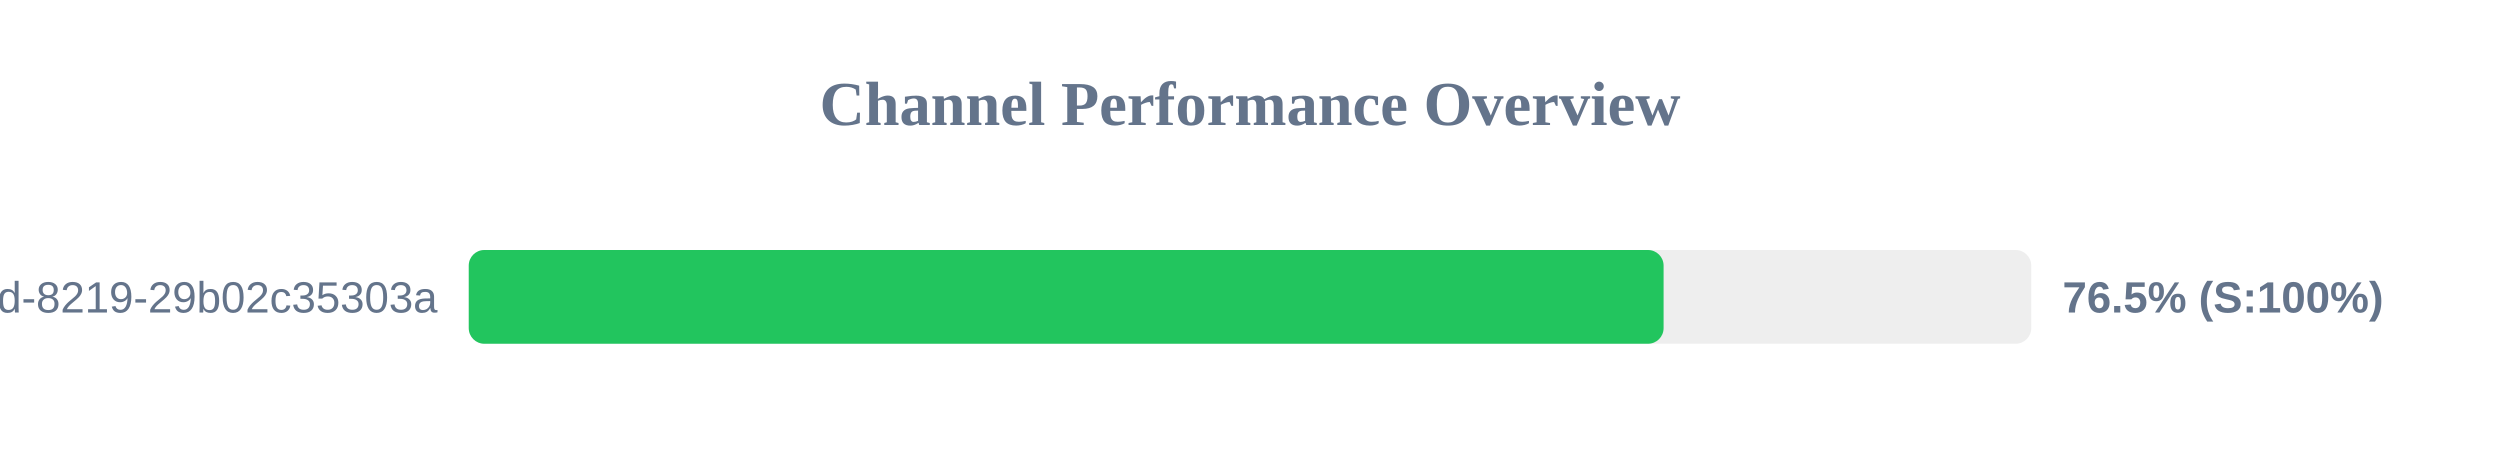
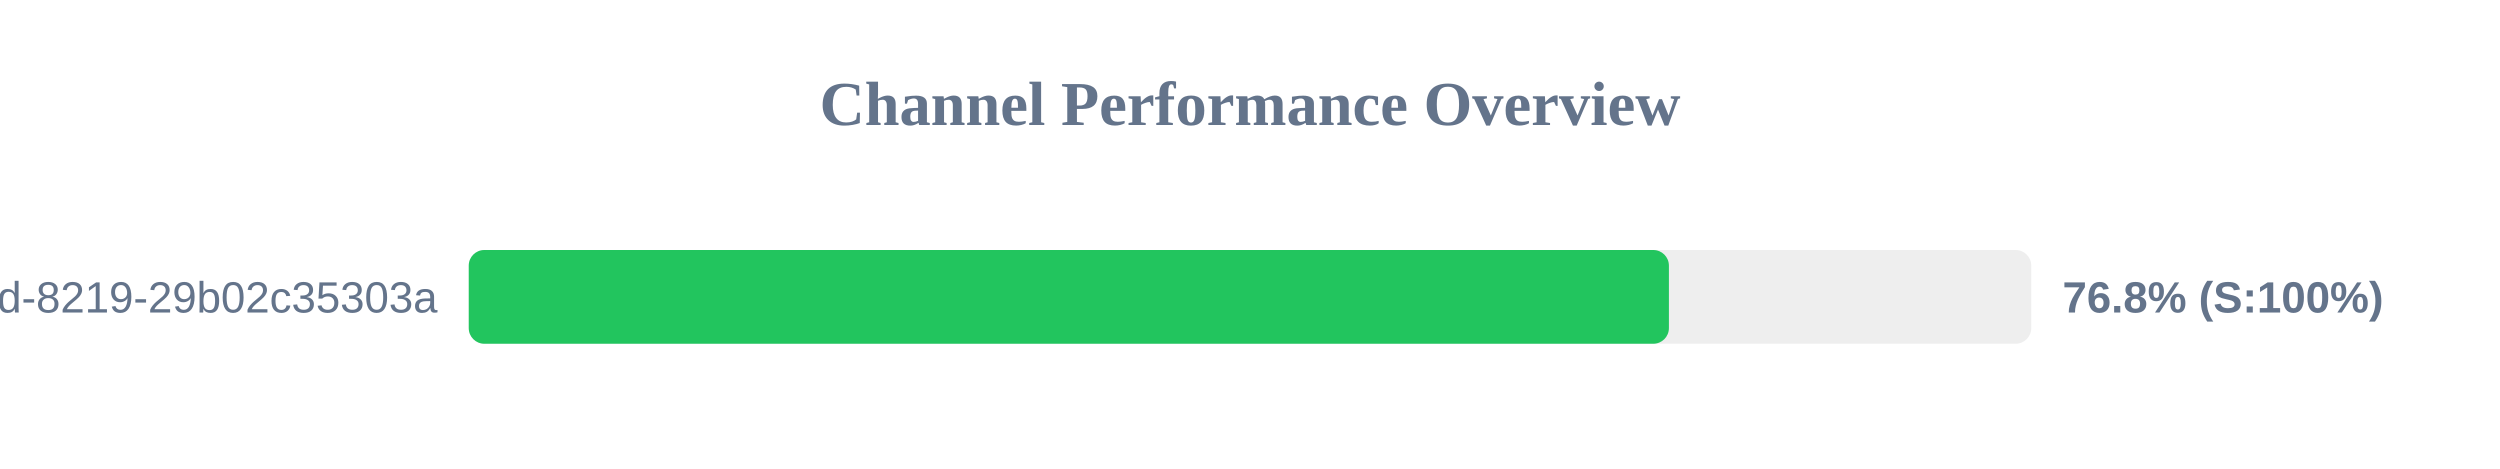
<svg xmlns="http://www.w3.org/2000/svg" width="800" height="150" version="1.1">
  <style>
        .row { font: 14px Arial; fill: #64748b; }
        .score { font: bold 14px Arial; fill: #64748b; }
    </style>
  <text x="400" y="40" text-anchor="middle" font-size="20px" font-weight="bold" fill="#64748b">Channel Performance Overview</text>
  <rect x="150" y="80" width="500" height="30" fill="#eee" rx="5" />
-   <rect x="150" y="80" width="382.35" height="30" fill="#22c55e" rx="5" />
+   <rect x="150" y="80" width="384.05" height="30" fill="#22c55e" rx="5" />
  <text x="140" y="100" text-anchor="end" class="row">?uuid=5eaa121d-4362-444d-8219-29b02c35303a</text>
-   <text x="660" y="100" text-anchor="start" class="score">76.5% (S:100%)</text>
+   <text x="660" y="100" text-anchor="start" class="score">76.8% (S:100%)</text>
</svg>
